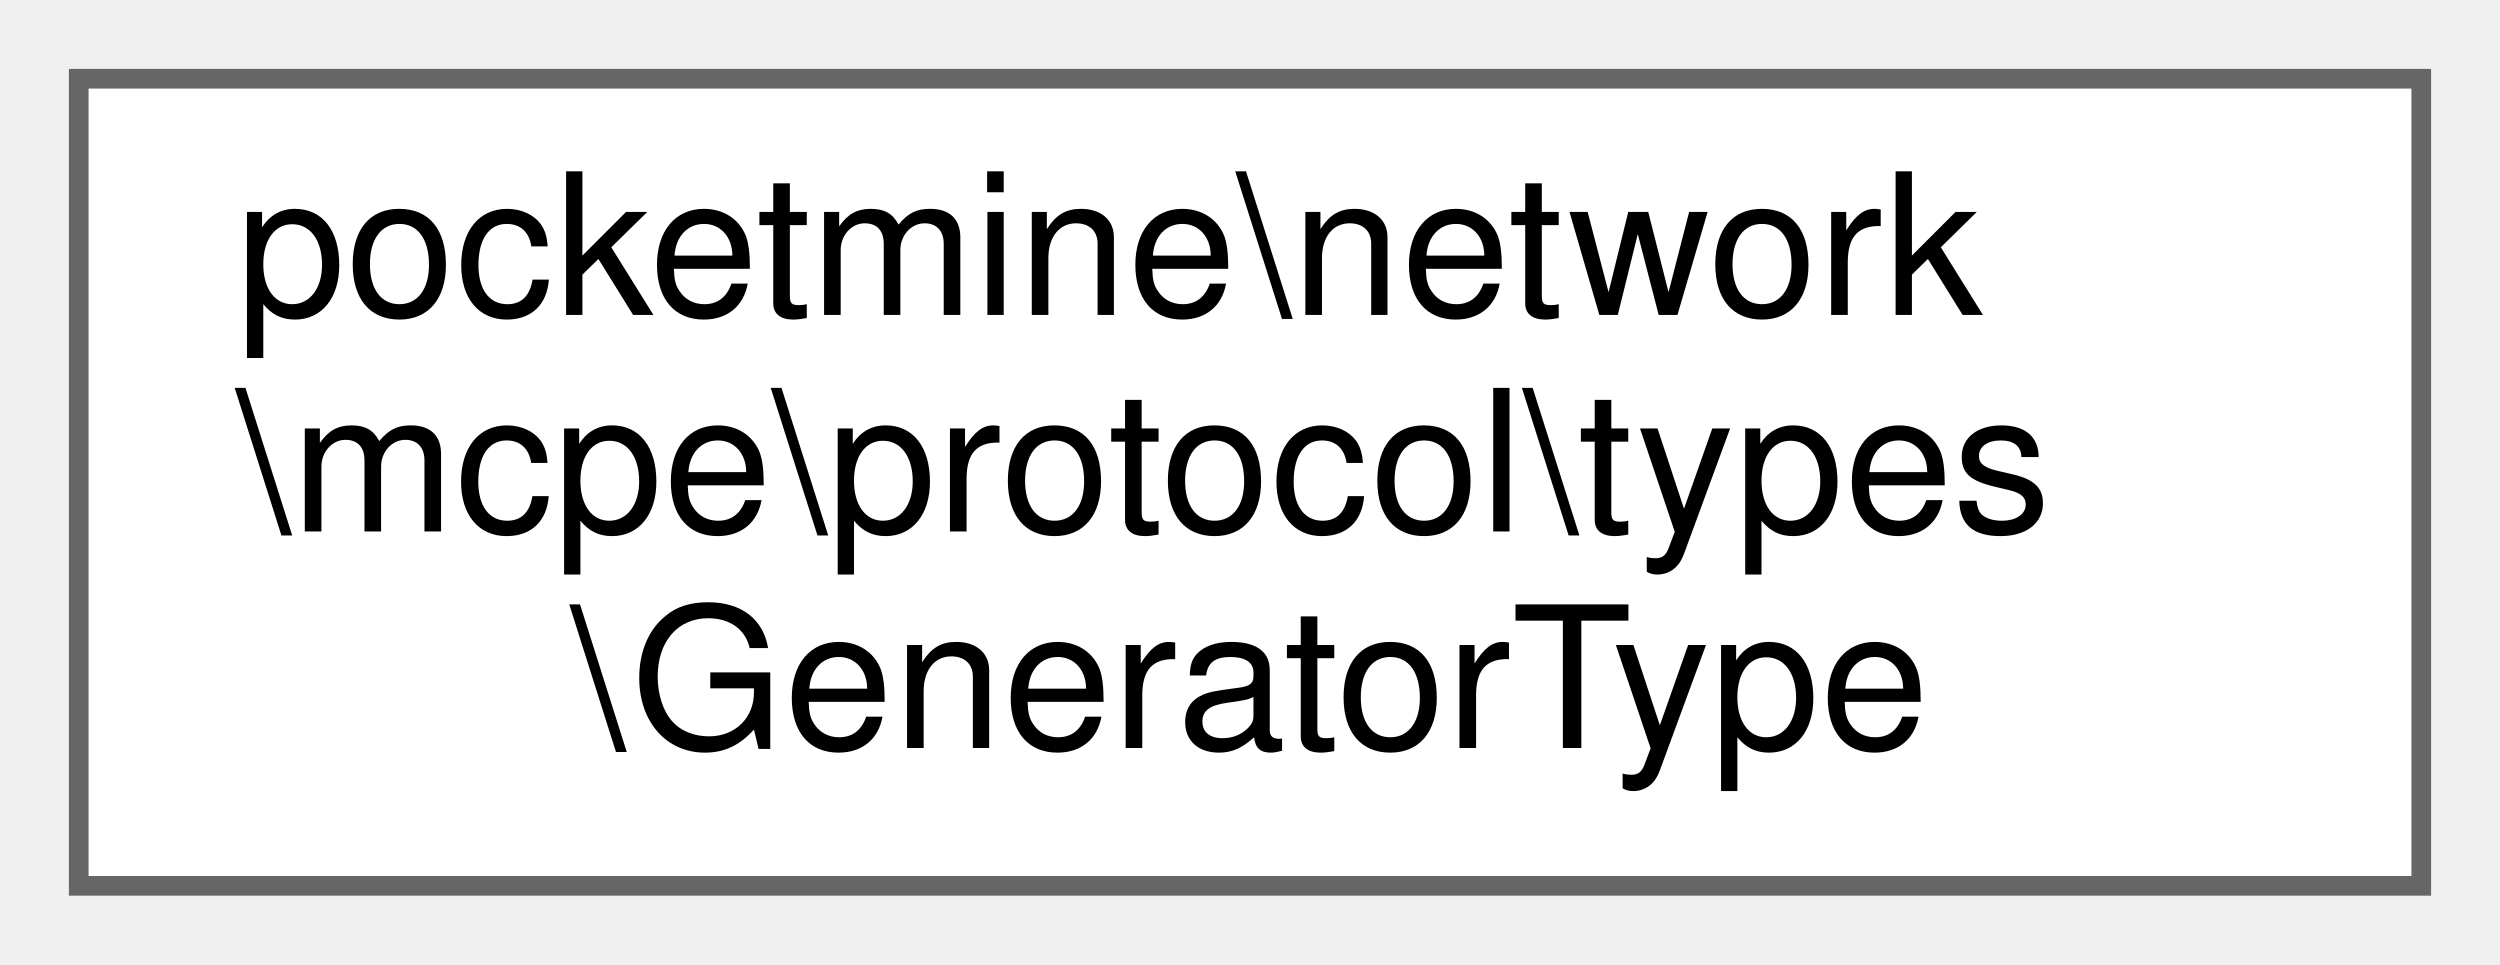
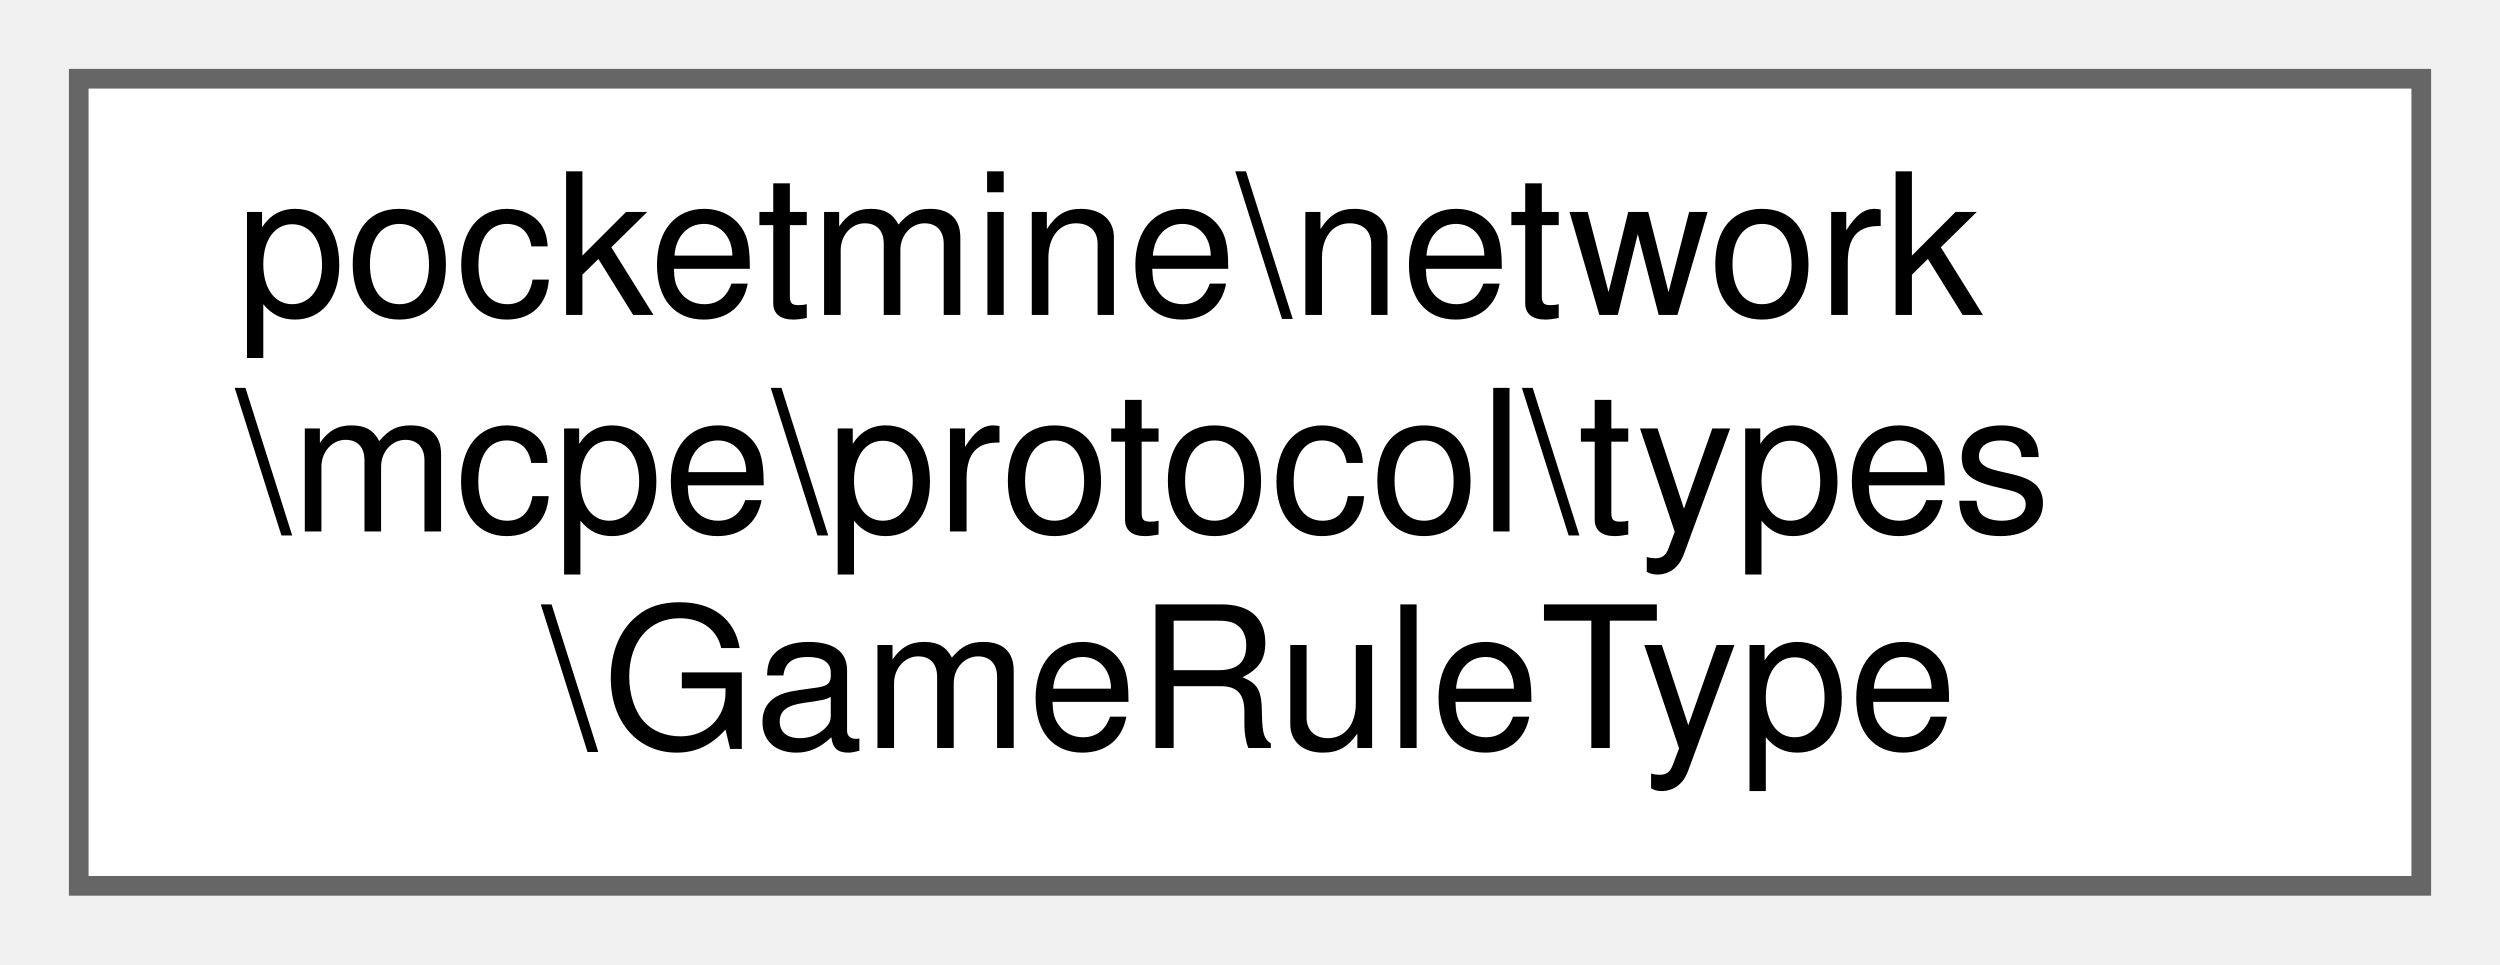
<svg xmlns="http://www.w3.org/2000/svg" xmlns:xlink="http://www.w3.org/1999/xlink" width="127pt" height="49pt" viewBox="0.00 0.00 127.00 49.00">
  <g id="graph0" class="graph" transform="scale(1 1) rotate(0) translate(4 45)">
    <g id="Node000000" class="node">
      <g id="a_Node000000">
-         <a xlink:href="d2/ded/classpocketmine_1_1network_1_1mcpe_1_1protocol_1_1types_1_1_generator_type.html" target="_top" xlink:title=" ">
+         <a xlink:href="dd/d62/classpocketmine_1_1network_1_1mcpe_1_1protocol_1_1types_1_1_game_rule_type.html" target="_top" xlink:title=" ">
          <polygon fill="white" stroke="#666666" points="119,-41 0,-41 0,0 119,0 119,-41" />
          <text text-anchor="start" x="8" y="-29" font-family="Helvetica,sans-Serif" font-size="10.00">pocketmine\network</text>
          <text text-anchor="start" x="8" y="-18" font-family="Helvetica,sans-Serif" font-size="10.00">\mcpe\protocol\types</text>
-           <text text-anchor="middle" x="59.5" y="-7" font-family="Helvetica,sans-Serif" font-size="10.00">\GeneratorType</text>
+           <text text-anchor="middle" x="59.5" y="-7" font-family="Helvetica,sans-Serif" font-size="10.00">\GameRuleType</text>
        </a>
      </g>
    </g>
  </g>
</svg>
